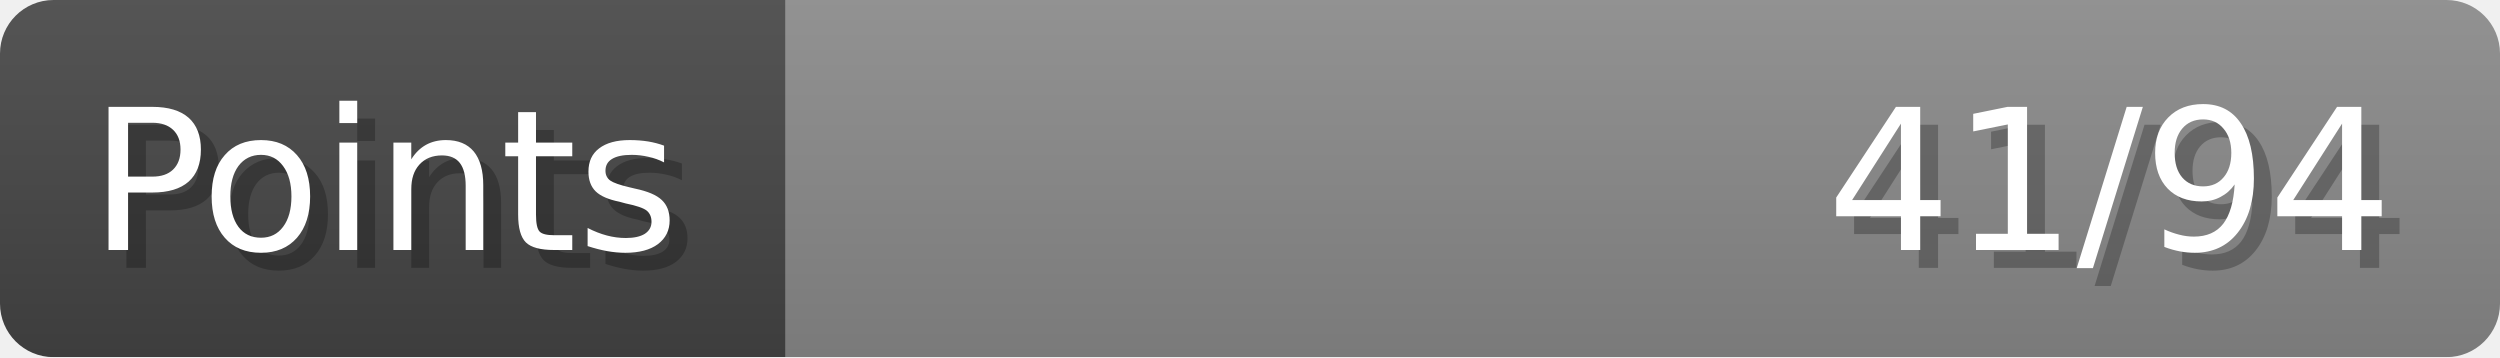
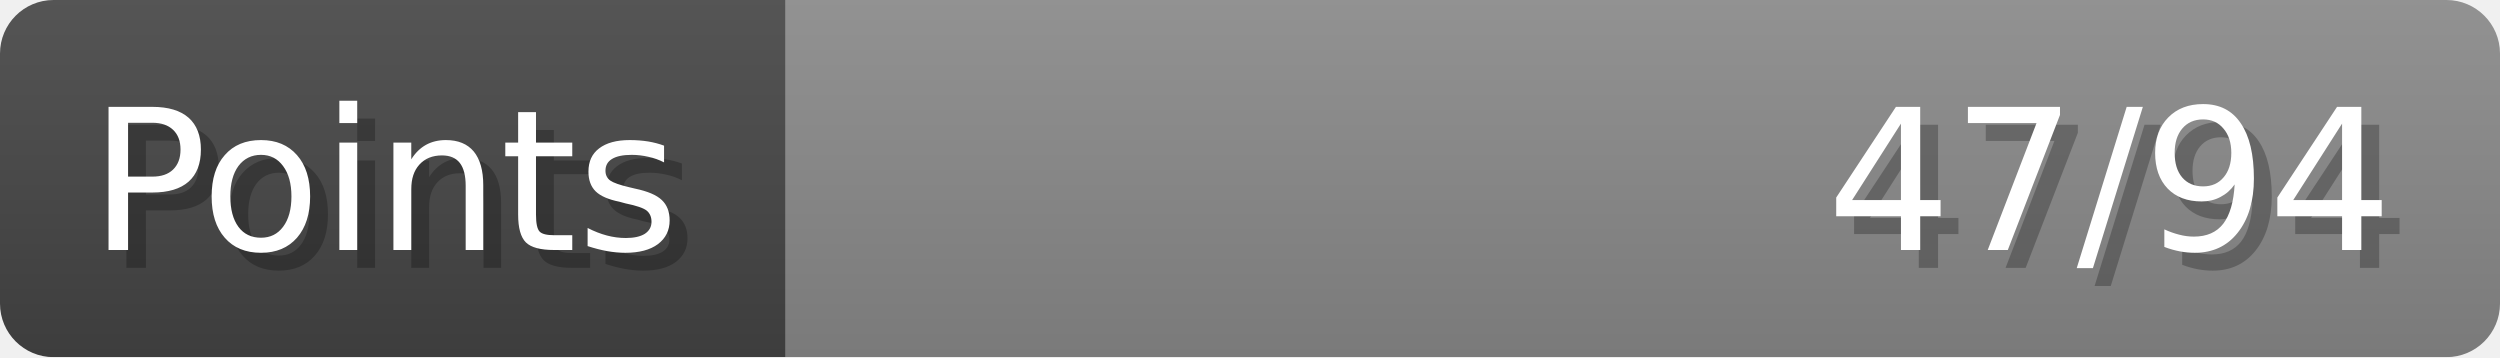
- <svg xmlns="http://www.w3.org/2000/svg" width="140px" height="20px" role="img" aria-label="Points: 41/94">
+ <svg xmlns="http://www.w3.org/2000/svg" width="140px" height="20px" role="img" aria-label="Points: 47/94">
  <linearGradient id="a" x2="0" y2="100%">
    <stop offset="0" stop-opacity=".1" stop-color="#EEE" />
    <stop offset="1" stop-opacity=".1" />
  </linearGradient>
  <mask id="m">
    <rect width="100%" height="100%" rx="3" fill="#FFF" />
  </mask>
  <g mask="url(#m)">
    <rect x="0" y="0" width="44" height="20" fill="#444" />
    <svg x="44" y="0" width="96" height="20">
      <rect width="100%" height="100%" fill="#888888" />
      <rect width="0%" height="100%" fill="#33CC11" transform="">
-         <animate attributeName="width" begin="0.5s" dur="600ms" from="0%" to="43%" repeatCount="1" fill="freeze" calcMode="spline" keyTimes="0; 1" keySplines="0.3, 0.61, 0.355, 1" />
+         <animate attributeName="width" begin="0.5s" dur="600ms" from="0%" to="50%" repeatCount="1" fill="freeze" calcMode="spline" keyTimes="0; 1" keySplines="0.3, 0.61, 0.355, 1" />
      </rect>
    </svg>
    <rect width="140" height="20" fill="url(#a)" />
  </g>
  <g aria-hidden="true" font-size="11" font-family="Verdana, DejaVu Sans, sans-serif" fill="#FFFFFF">
    <text x="6" y="15" fill="#000" opacity="0.25">Points</text>
    <text x="5" y="14">Points</text>
-     <text x="135" y="15" fill="#000" opacity="0.25" text-anchor="end">41/94</text>
-     <text x="134" y="14" text-anchor="end">41/94</text>
+     <text x="135" y="15" fill="#000" opacity="0.25" text-anchor="end">47/94</text>
+     <text x="134" y="14" text-anchor="end">47/94</text>
  </g>
</svg>
